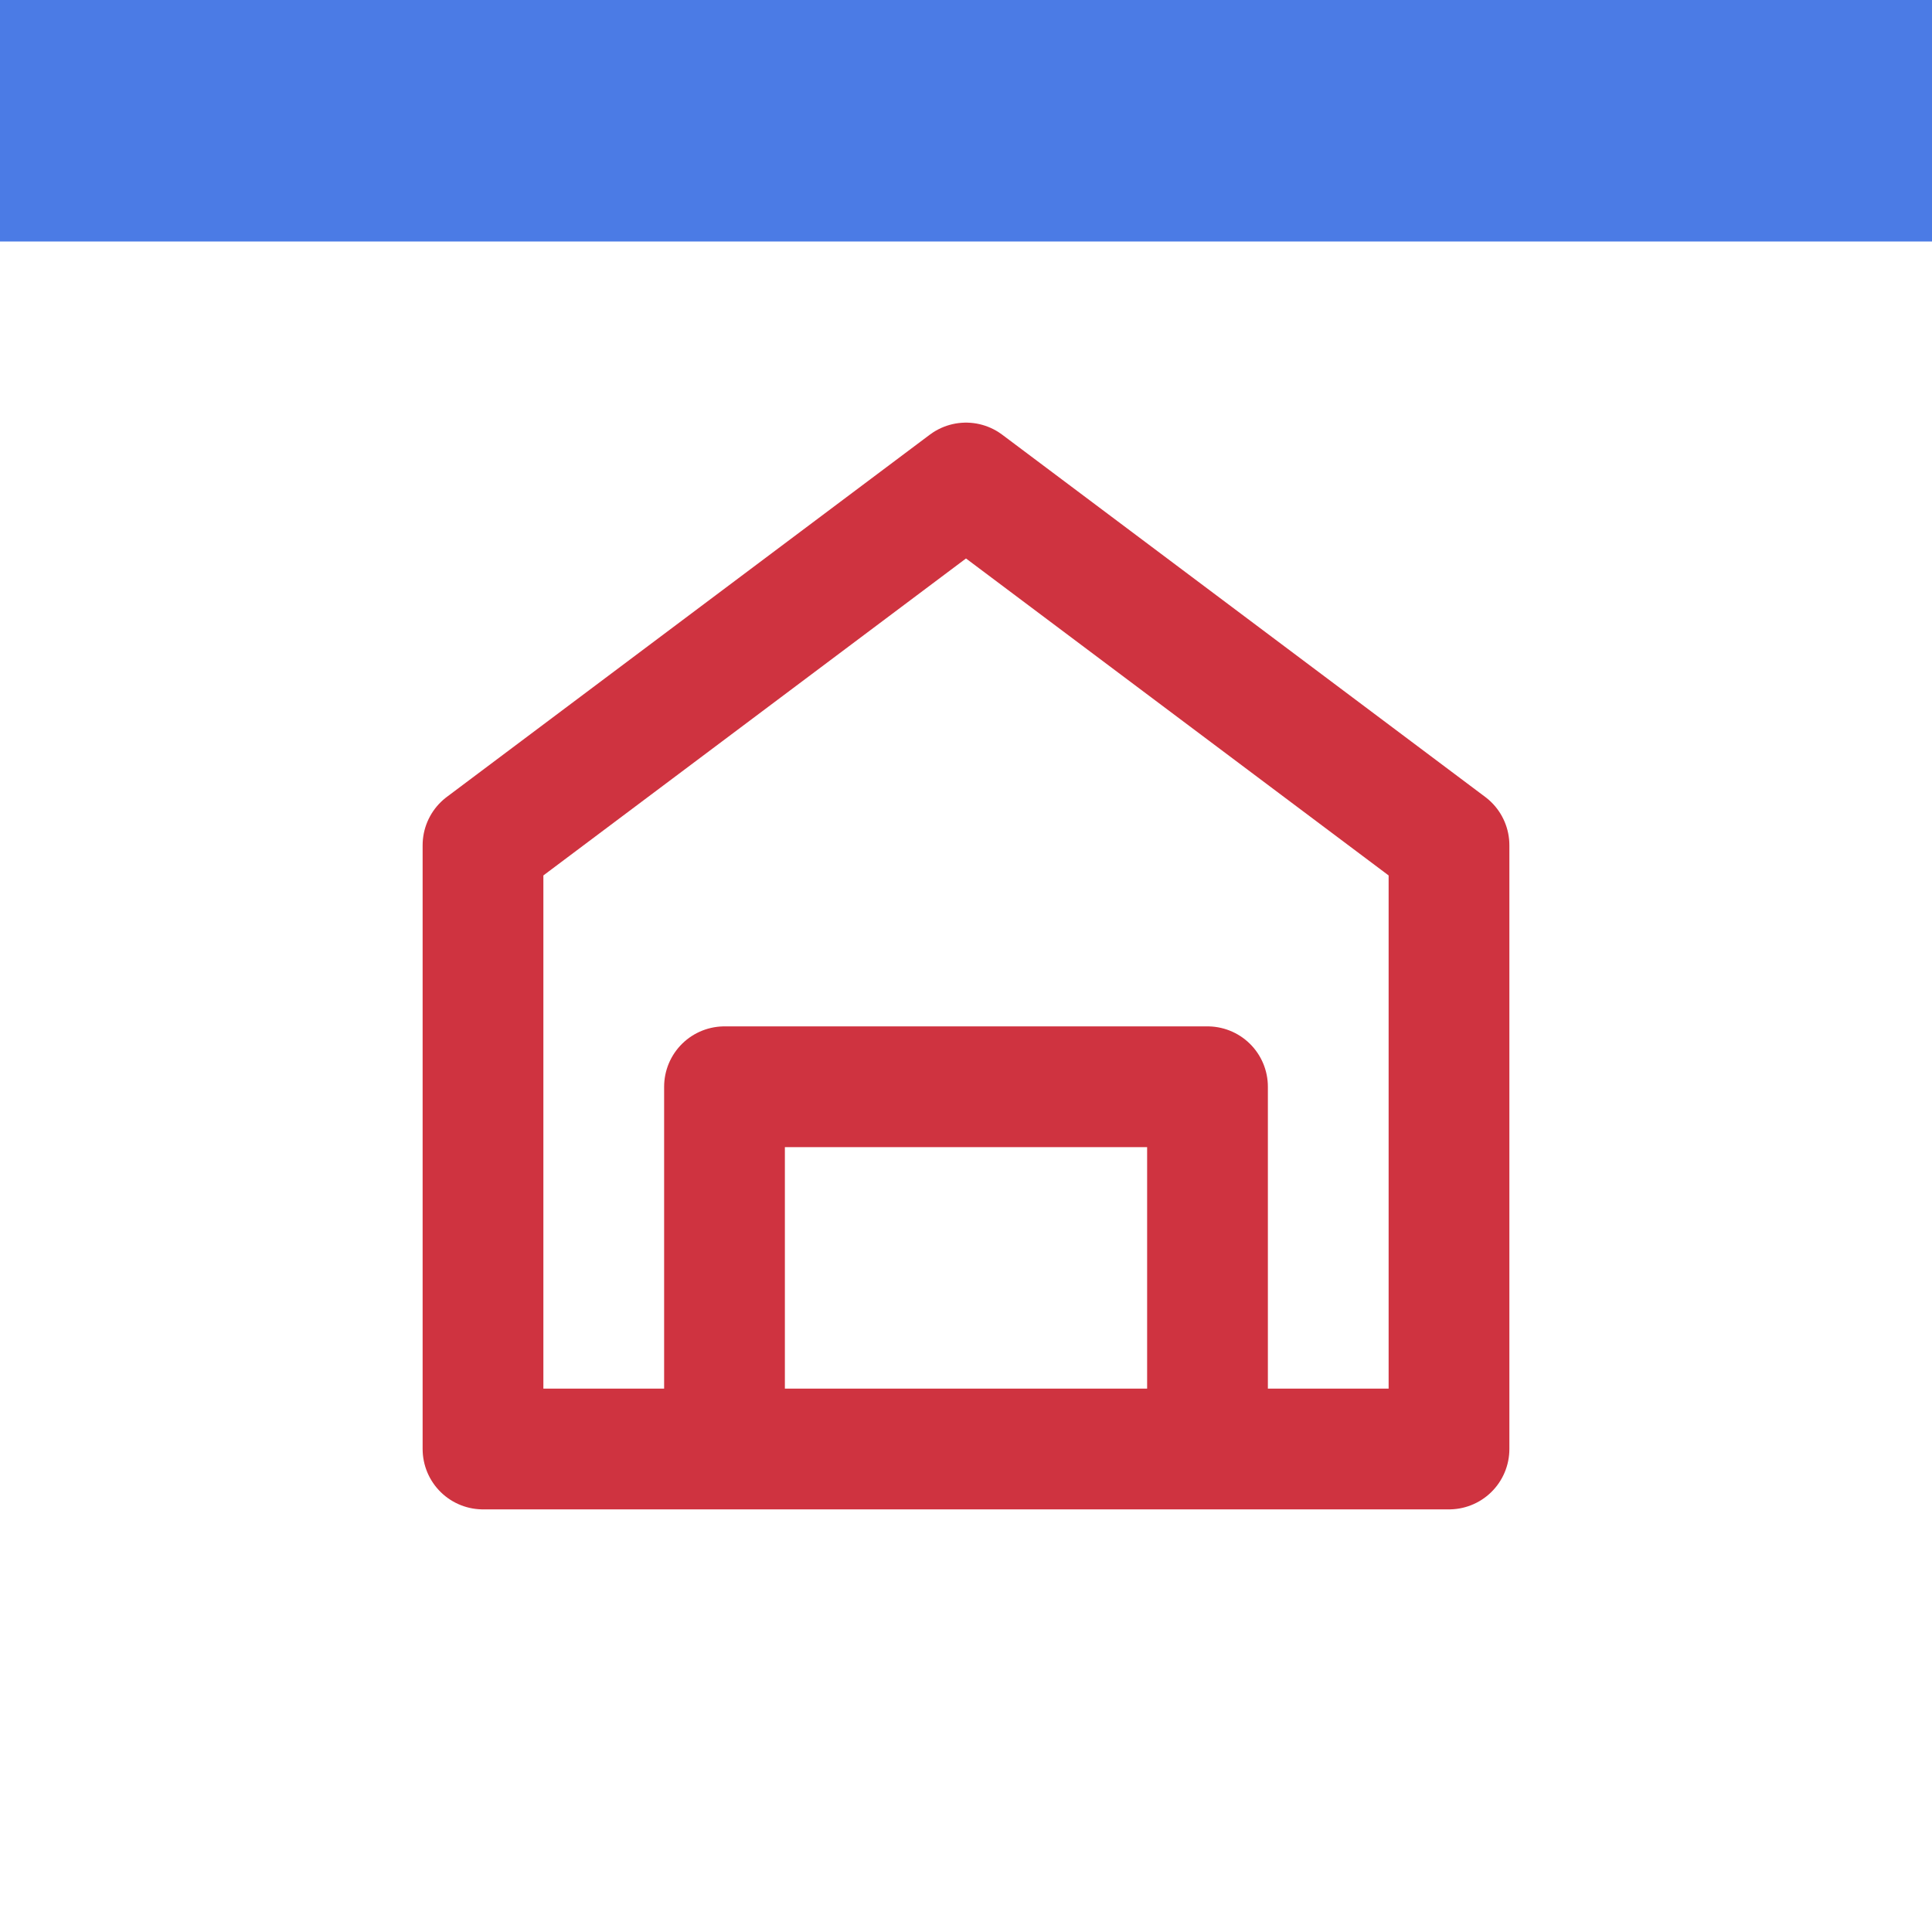
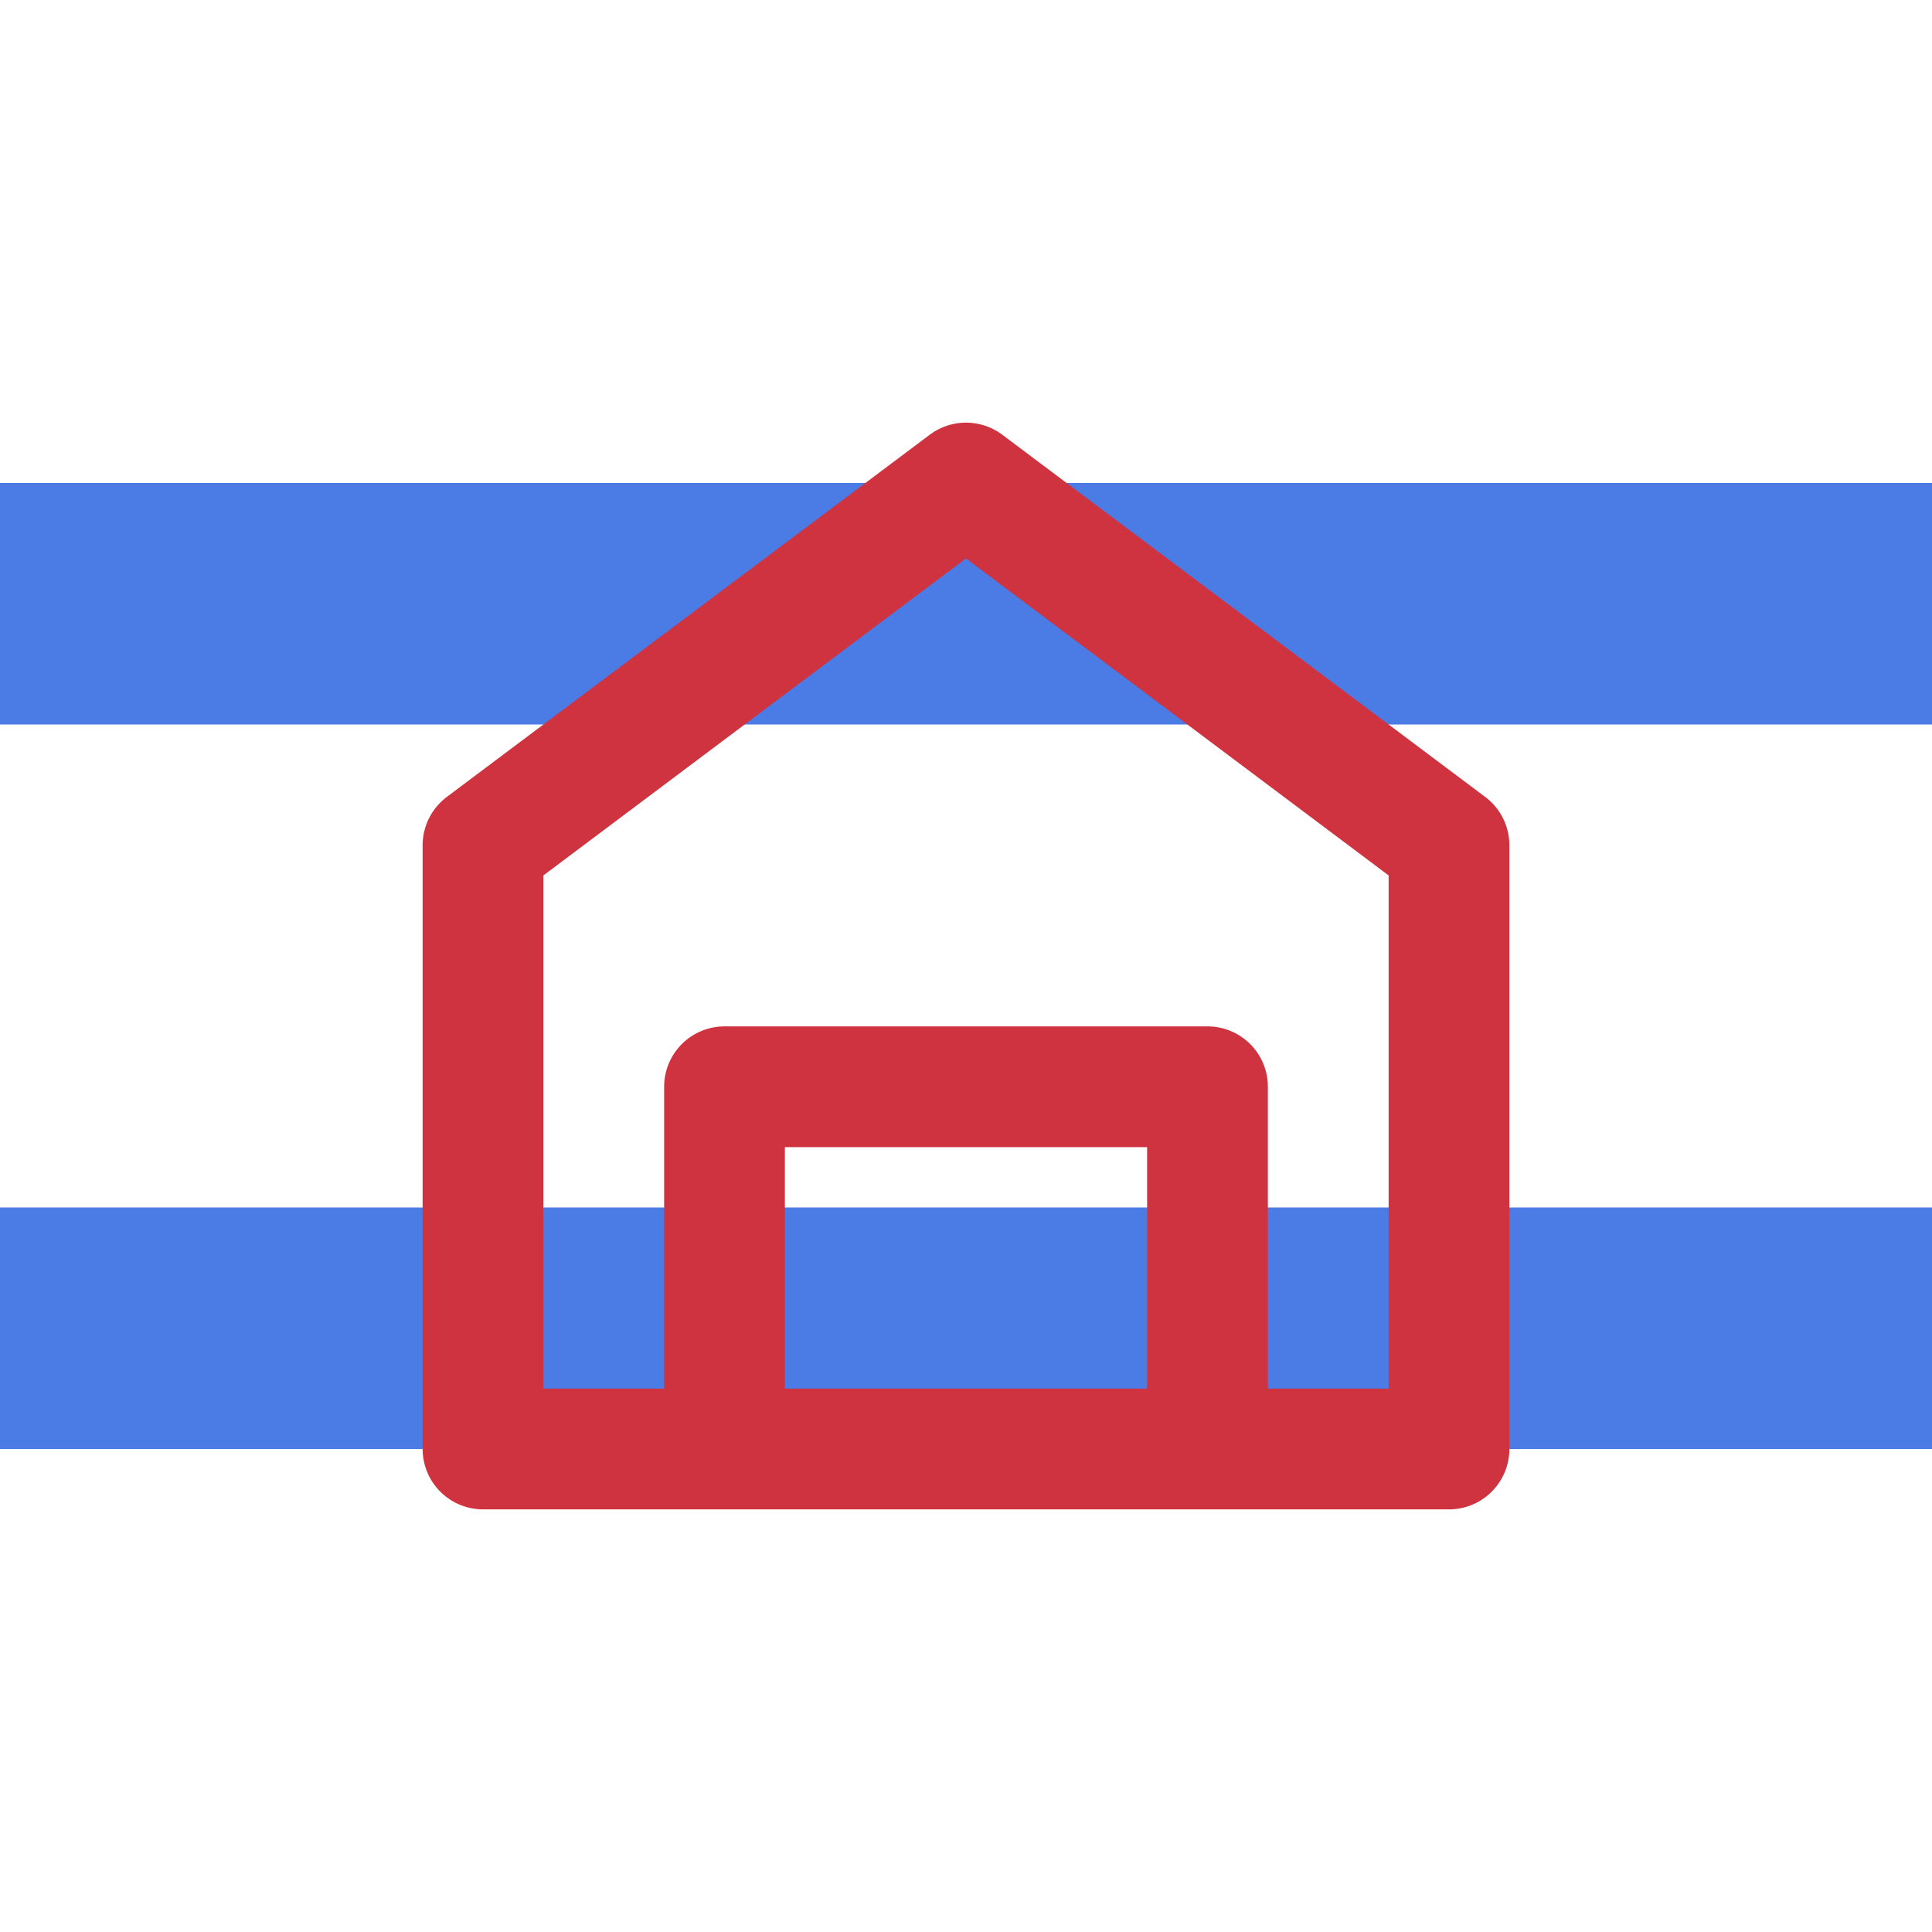
<svg xmlns="http://www.w3.org/2000/svg" width="32" height="32">
  <rect x="0" y="0" width="32" height="32" fill="#fff" />
-   <rect x="0" y="0" width="32" height="4" fill="#4B7BE5" />
-   <rect x="0" y="100" width="32" height="4" fill="#4B7BE5" />
+   <rect x="0" y="8" width="32" height="4" fill="#4B7BE5" />
+   <rect x="0" y="20" width="32" height="4" fill="#4B7BE5" />
  <path d="M16,8 L24,14 V24 H8 V14 L16,8 Z M12,24 V18 H20 V24" fill="none" stroke="#CF3340" stroke-width="2" stroke-linejoin="round" />
</svg>
